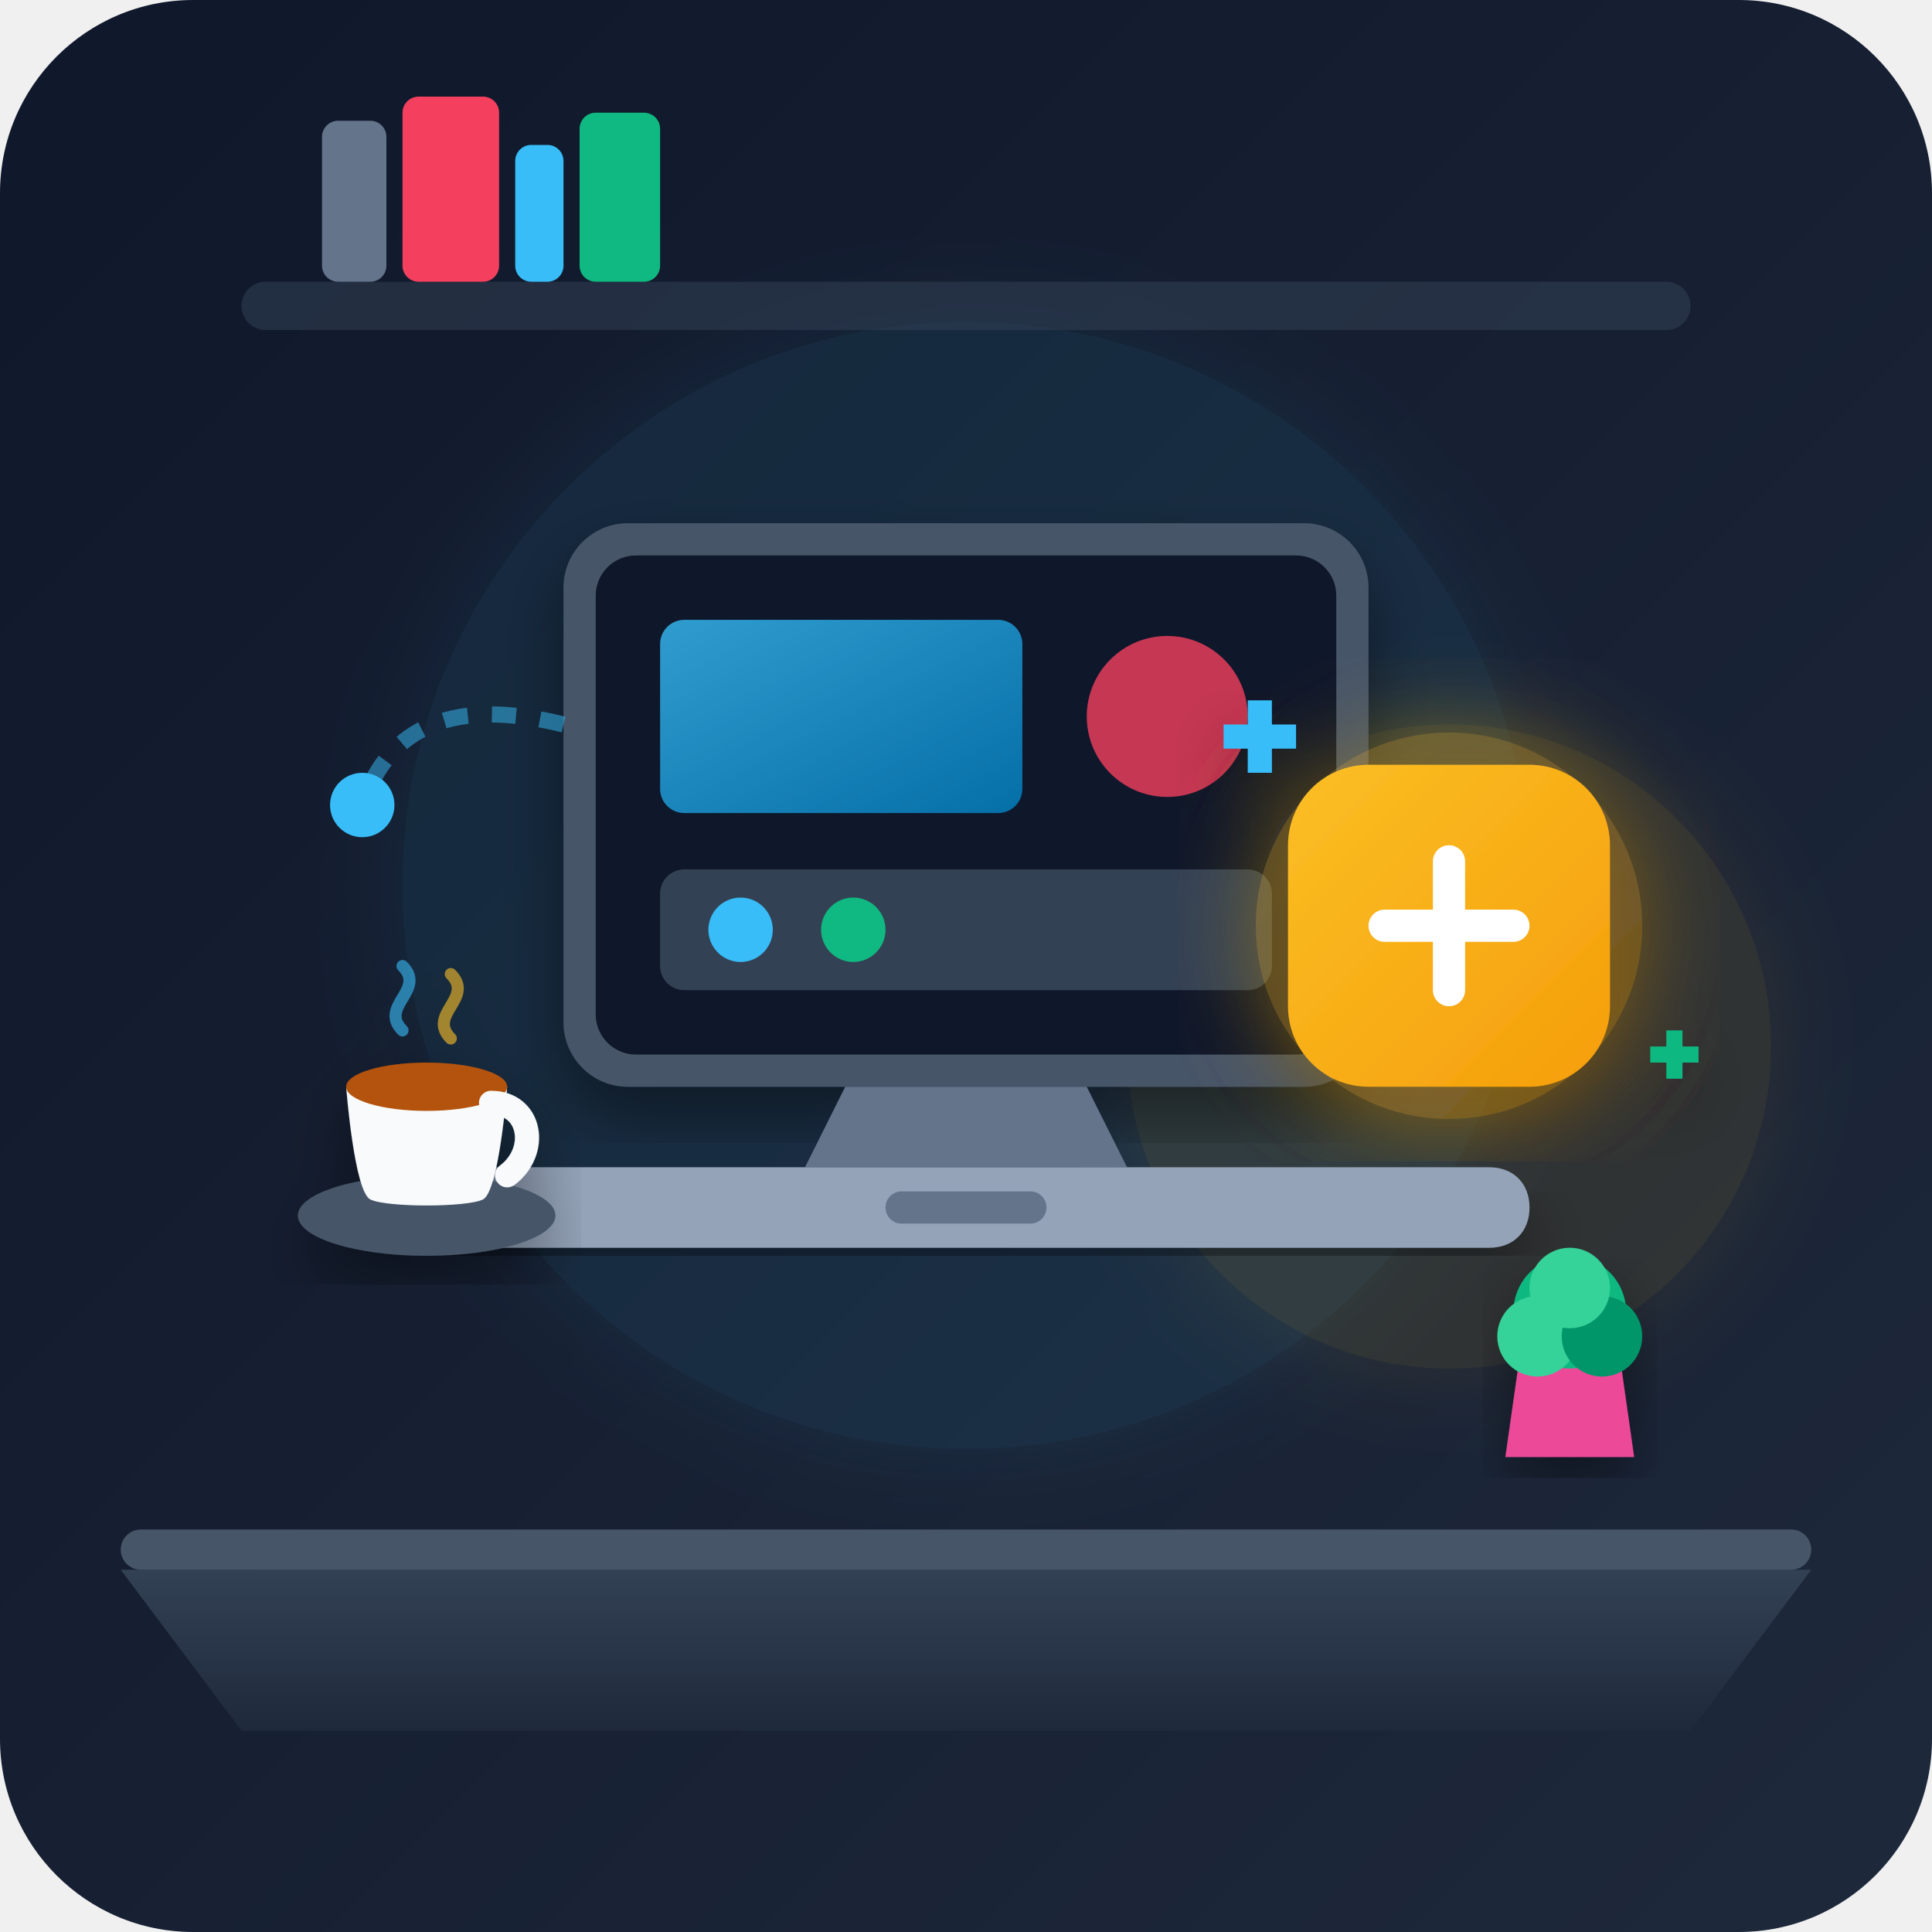
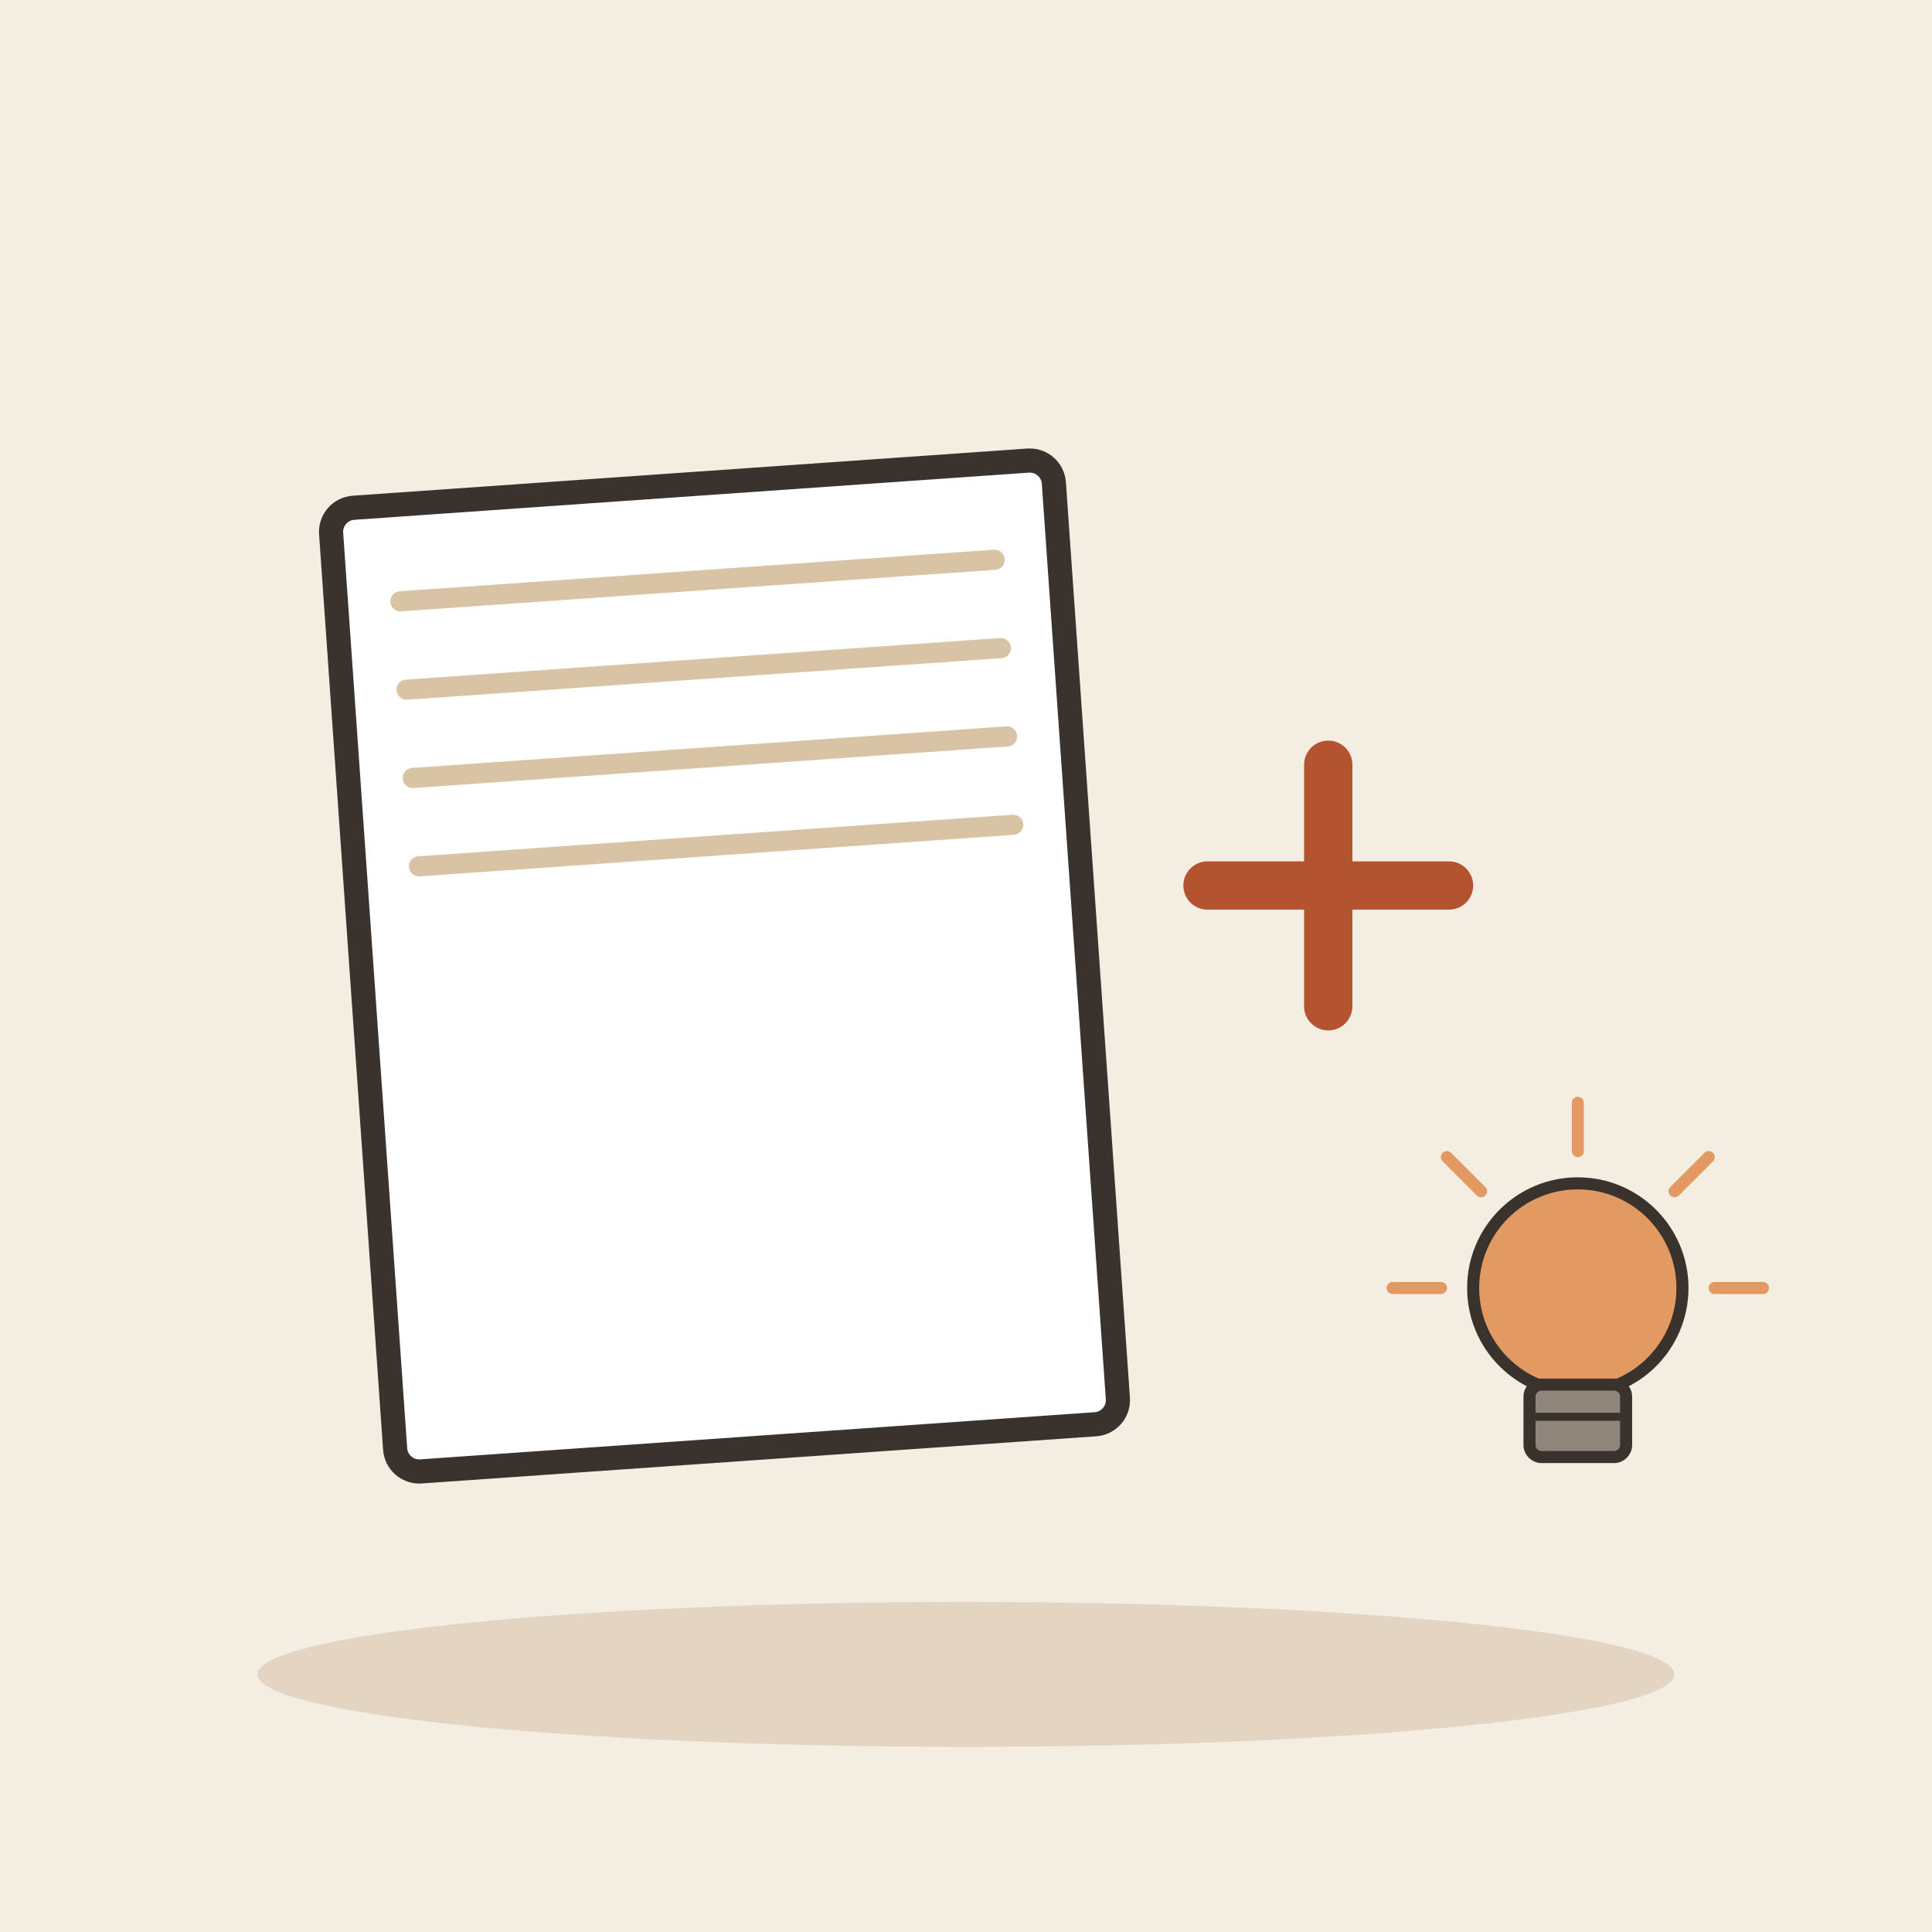
- <svg xmlns="http://www.w3.org/2000/svg" viewBox="0 0 240 240" width="240" height="240">
-   <defs>
-     <linearGradient id="bg-grad" x1="0%" y1="0%" x2="100%" y2="100%">
-       <stop offset="0%" stop-color="#0f172a" />
-       <stop offset="100%" stop-color="#1e293b" />
-     </linearGradient>
-     <linearGradient id="desk-grad" x1="0%" y1="0%" x2="0%" y2="100%">
-       <stop offset="0%" stop-color="#334155" />
-       <stop offset="100%" stop-color="#1e293b" />
-     </linearGradient>
-     <linearGradient id="screen-glow" x1="0%" y1="0%" x2="100%" y2="100%">
-       <stop offset="0%" stop-color="#38bdf8" />
-       <stop offset="100%" stop-color="#0284c7" />
-     </linearGradient>
-     <linearGradient id="amber-glow" x1="0%" y1="0%" x2="100%" y2="100%">
-       <stop offset="0%" stop-color="#fbbf24" />
-       <stop offset="100%" stop-color="#f59e0b" />
-     </linearGradient>
-     <linearGradient id="accent-box" x1="0%" y1="0%" x2="100%" y2="100%">
-       <stop offset="0%" stop-color="#10b981" />
-       <stop offset="100%" stop-color="#059669" />
-     </linearGradient>
-     <filter id="glow" x="-20%" y="-20%" width="140%" height="140%">
-       <feGaussianBlur stdDeviation="6" result="blur" />
-       <feComposite in="SourceGraphic" in2="blur" operator="over" />
-     </filter>
-     <filter id="soft-shadow" x="-10%" y="-10%" width="120%" height="120%">
-       <feDropShadow dx="0" dy="4" stdDeviation="4" flood-color="#000000" flood-opacity="0.4" />
-     </filter>
-   </defs>
-   <rect width="240" height="240" rx="24" fill="url(#bg-grad)" />
-   <circle cx="120" cy="110" r="70" fill="#38bdf8" opacity="0.08" filter="url(#glow)" />
-   <circle cx="180" cy="130" r="40" fill="#fbbf24" opacity="0.1" filter="url(#glow)" />
-   <rect x="30" y="35" width="180" height="6" rx="3" fill="#334155" opacity="0.5" />
-   <rect x="40" y="15" width="8" height="20" rx="2" fill="#64748b" />
-   <rect x="50" y="12" width="12" height="23" rx="2" fill="#f43f5e" />
-   <rect x="64" y="18" width="6" height="17" rx="2" fill="#38bdf8" />
-   <rect x="72" y="14" width="10" height="21" rx="2" fill="#10b981" />
-   <path d="M 15 195 L 225 195 L 210 215 L 30 215 Z" fill="url(#desk-grad)" />
-   <rect x="15" y="190" width="210" height="5" rx="2.5" fill="#475569" />
-   <rect x="70" y="65" width="100" height="70" rx="8" fill="#475569" filter="url(#soft-shadow)" />
-   <rect x="74" y="69" width="92" height="62" rx="5" fill="#0f172a" />
-   <rect x="82" y="77" width="45" height="24" rx="3" fill="url(#screen-glow)" opacity="0.8" />
-   <circle cx="145" cy="89" r="10" fill="#f43f5e" opacity="0.8" />
-   <rect x="82" y="108" width="76" height="15" rx="3" fill="#334155" />
-   <circle cx="92" cy="115.5" r="4" fill="#38bdf8" />
-   <circle cx="106" cy="115.5" r="4" fill="#10b981" />
-   <path d="M 105 135 L 135 135 L 140 145 L 100 145 Z" fill="#64748b" />
-   <path d="M 55 145 L 185 145 C 188 145 190 147 190 150 C 190 153 188 155 185 155 L 55 155 C 52 155 50 153 50 150 C 50 147 52 145 55 145 Z" fill="#94a3b8" filter="url(#soft-shadow)" />
-   <rect x="110" y="148" width="20" height="4" rx="2" fill="#64748b" />
-   <path d="M 170 110 Q 185 100 190 115" stroke="#fbbf24" stroke-width="2.5" stroke-dasharray="4,4" fill="none" opacity="0.7" />
-   <g transform="translate(160, 95)" filter="url(#soft-shadow)">
-     <circle cx="20" cy="20" r="24" fill="url(#amber-glow)" opacity="0.3" filter="url(#glow)" />
-     <rect x="0" y="0" width="40" height="40" rx="10" fill="url(#amber-glow)" />
-     <rect x="18" y="10" width="4" height="20" rx="2" fill="#ffffff" />
-     <rect x="10" y="18" width="20" height="4" rx="2" fill="#ffffff" />
-     <path d="M -8 -5 L -5 -5 L -5 -8 L -2 -8 L -2 -5 L 1 -5 L 1 -2 L -2 -2 L -2 1 L -5 1 L -5 -2 L -8 -2 Z" fill="#38bdf8" />
-     <path d="M 45 35 L 47 35 L 47 33 L 49 33 L 49 35 L 51 35 L 51 37 L 49 37 L 49 39 L 47 39 L 47 37 L 45 37 Z" fill="#10b981" />
+ <svg xmlns="http://www.w3.org/2000/svg" viewBox="0 0 240 240" data-style="editorial">
+   <rect width="240" height="240" fill="#F4EDE2" />
+   <ellipse cx="120" cy="208" rx="88" ry="9" fill="#E3D5C1" />
+   <g transform="translate(90 120) rotate(-4)">
+     <rect x="-45" y="-60" width="90" height="120" rx="3" fill="#FFFFFF" stroke="#3A332D" stroke-width="3" stroke-linecap="round" stroke-linejoin="round" />
+     <path d="M-37 -48L37 -48" stroke="#D8C3A5" stroke-width="2.5" stroke-linecap="round" fill="none" />
+     <path d="M-37 -37L37 -37" stroke="#D8C3A5" stroke-width="2.5" stroke-linecap="round" fill="none" />
+     <path d="M-37 -26L37 -26" stroke="#D8C3A5" stroke-width="2.5" stroke-linecap="round" fill="none" />
+     <path d="M-37 -15L37 -15" stroke="#D8C3A5" stroke-width="2.5" stroke-linecap="round" fill="none" />
  </g>
-   <g transform="translate(35, 125)" filter="url(#soft-shadow)">
-     <ellipse cx="18" cy="26" rx="16" ry="5" fill="#475569" />
-     <path d="M 8 10 L 28 10 C 28 10 27 23 25 24 C 23 25 13 25 11 24 C 9 23 8 10 8 10 Z" fill="#f8fafc" />
-     <ellipse cx="18" cy="10" rx="10" ry="3" fill="#b45309" />
-     <path d="M 26 12 C 31 12 32 18 28 21" stroke="#f8fafc" stroke-width="3" fill="none" stroke-linecap="round" />
-     <path d="M 15 3 C 12 0 18 -2 15 -5" stroke="#38bdf8" stroke-width="1.5" stroke-linecap="round" fill="none" opacity="0.6" />
-     <path d="M 21 4 C 18 1 24 -1 21 -4" stroke="#fbbf24" stroke-width="1.5" stroke-linecap="round" fill="none" opacity="0.6" />
+   <path d="M150 110L180 110M165 95L165 125" fill="none" stroke="#B4532F" stroke-width="6" stroke-linecap="round" stroke-linejoin="round" />
+   <g transform="translate(196 170) scale(0.5 0.5)">
+     <circle cx="0" cy="-20" r="26" fill="#E39A62" stroke="#3A332D" stroke-width="3" stroke-linecap="round" stroke-linejoin="round" />
+     <rect x="-12" y="4" width="24" height="18" rx="3" fill="#8F857A" stroke="#3A332D" stroke-width="3" stroke-linecap="round" stroke-linejoin="round" />
+     <path d="M-12 12L12 12" stroke="#3A332D" stroke-width="2" stroke-linecap="round" fill="none" />
+     <path d="M-34 -20L-46 -20" stroke="#E39A62" stroke-width="3" stroke-linecap="round" fill="none" />
+     <path d="M-24.042 -44.042L-32.527 -52.527" stroke="#E39A62" stroke-width="3" stroke-linecap="round" fill="none" />
+     <path d="M2.0819e-15 -54L2.81669e-15 -66" stroke="#E39A62" stroke-width="3" stroke-linecap="round" fill="none" />
+     <path d="M24.042 -44.042L32.527 -52.527" stroke="#E39A62" stroke-width="3" stroke-linecap="round" fill="none" />
+     <path d="M34 -20L46 -20" stroke="#E39A62" stroke-width="3" stroke-linecap="round" fill="none" />
  </g>
-   <g transform="translate(185, 155)" filter="url(#soft-shadow)">
-     <path d="M 4 12 L 16 12 L 18 26 L 2 26 Z" fill="#ec4899" />
-     <circle cx="10" cy="8" r="7" fill="#10b981" />
-     <circle cx="6" cy="11" r="5" fill="#34d399" />
-     <circle cx="14" cy="11" r="5" fill="#059669" />
-     <circle cx="10" cy="5" r="5" fill="#34d399" />
-   </g>
-   <path d="M 70 90 Q 50 85 45 100" stroke="#38bdf8" stroke-width="2" stroke-dasharray="3,3" fill="none" opacity="0.5" />
-   <circle cx="45" cy="100" r="4" fill="#38bdf8" />
</svg>
